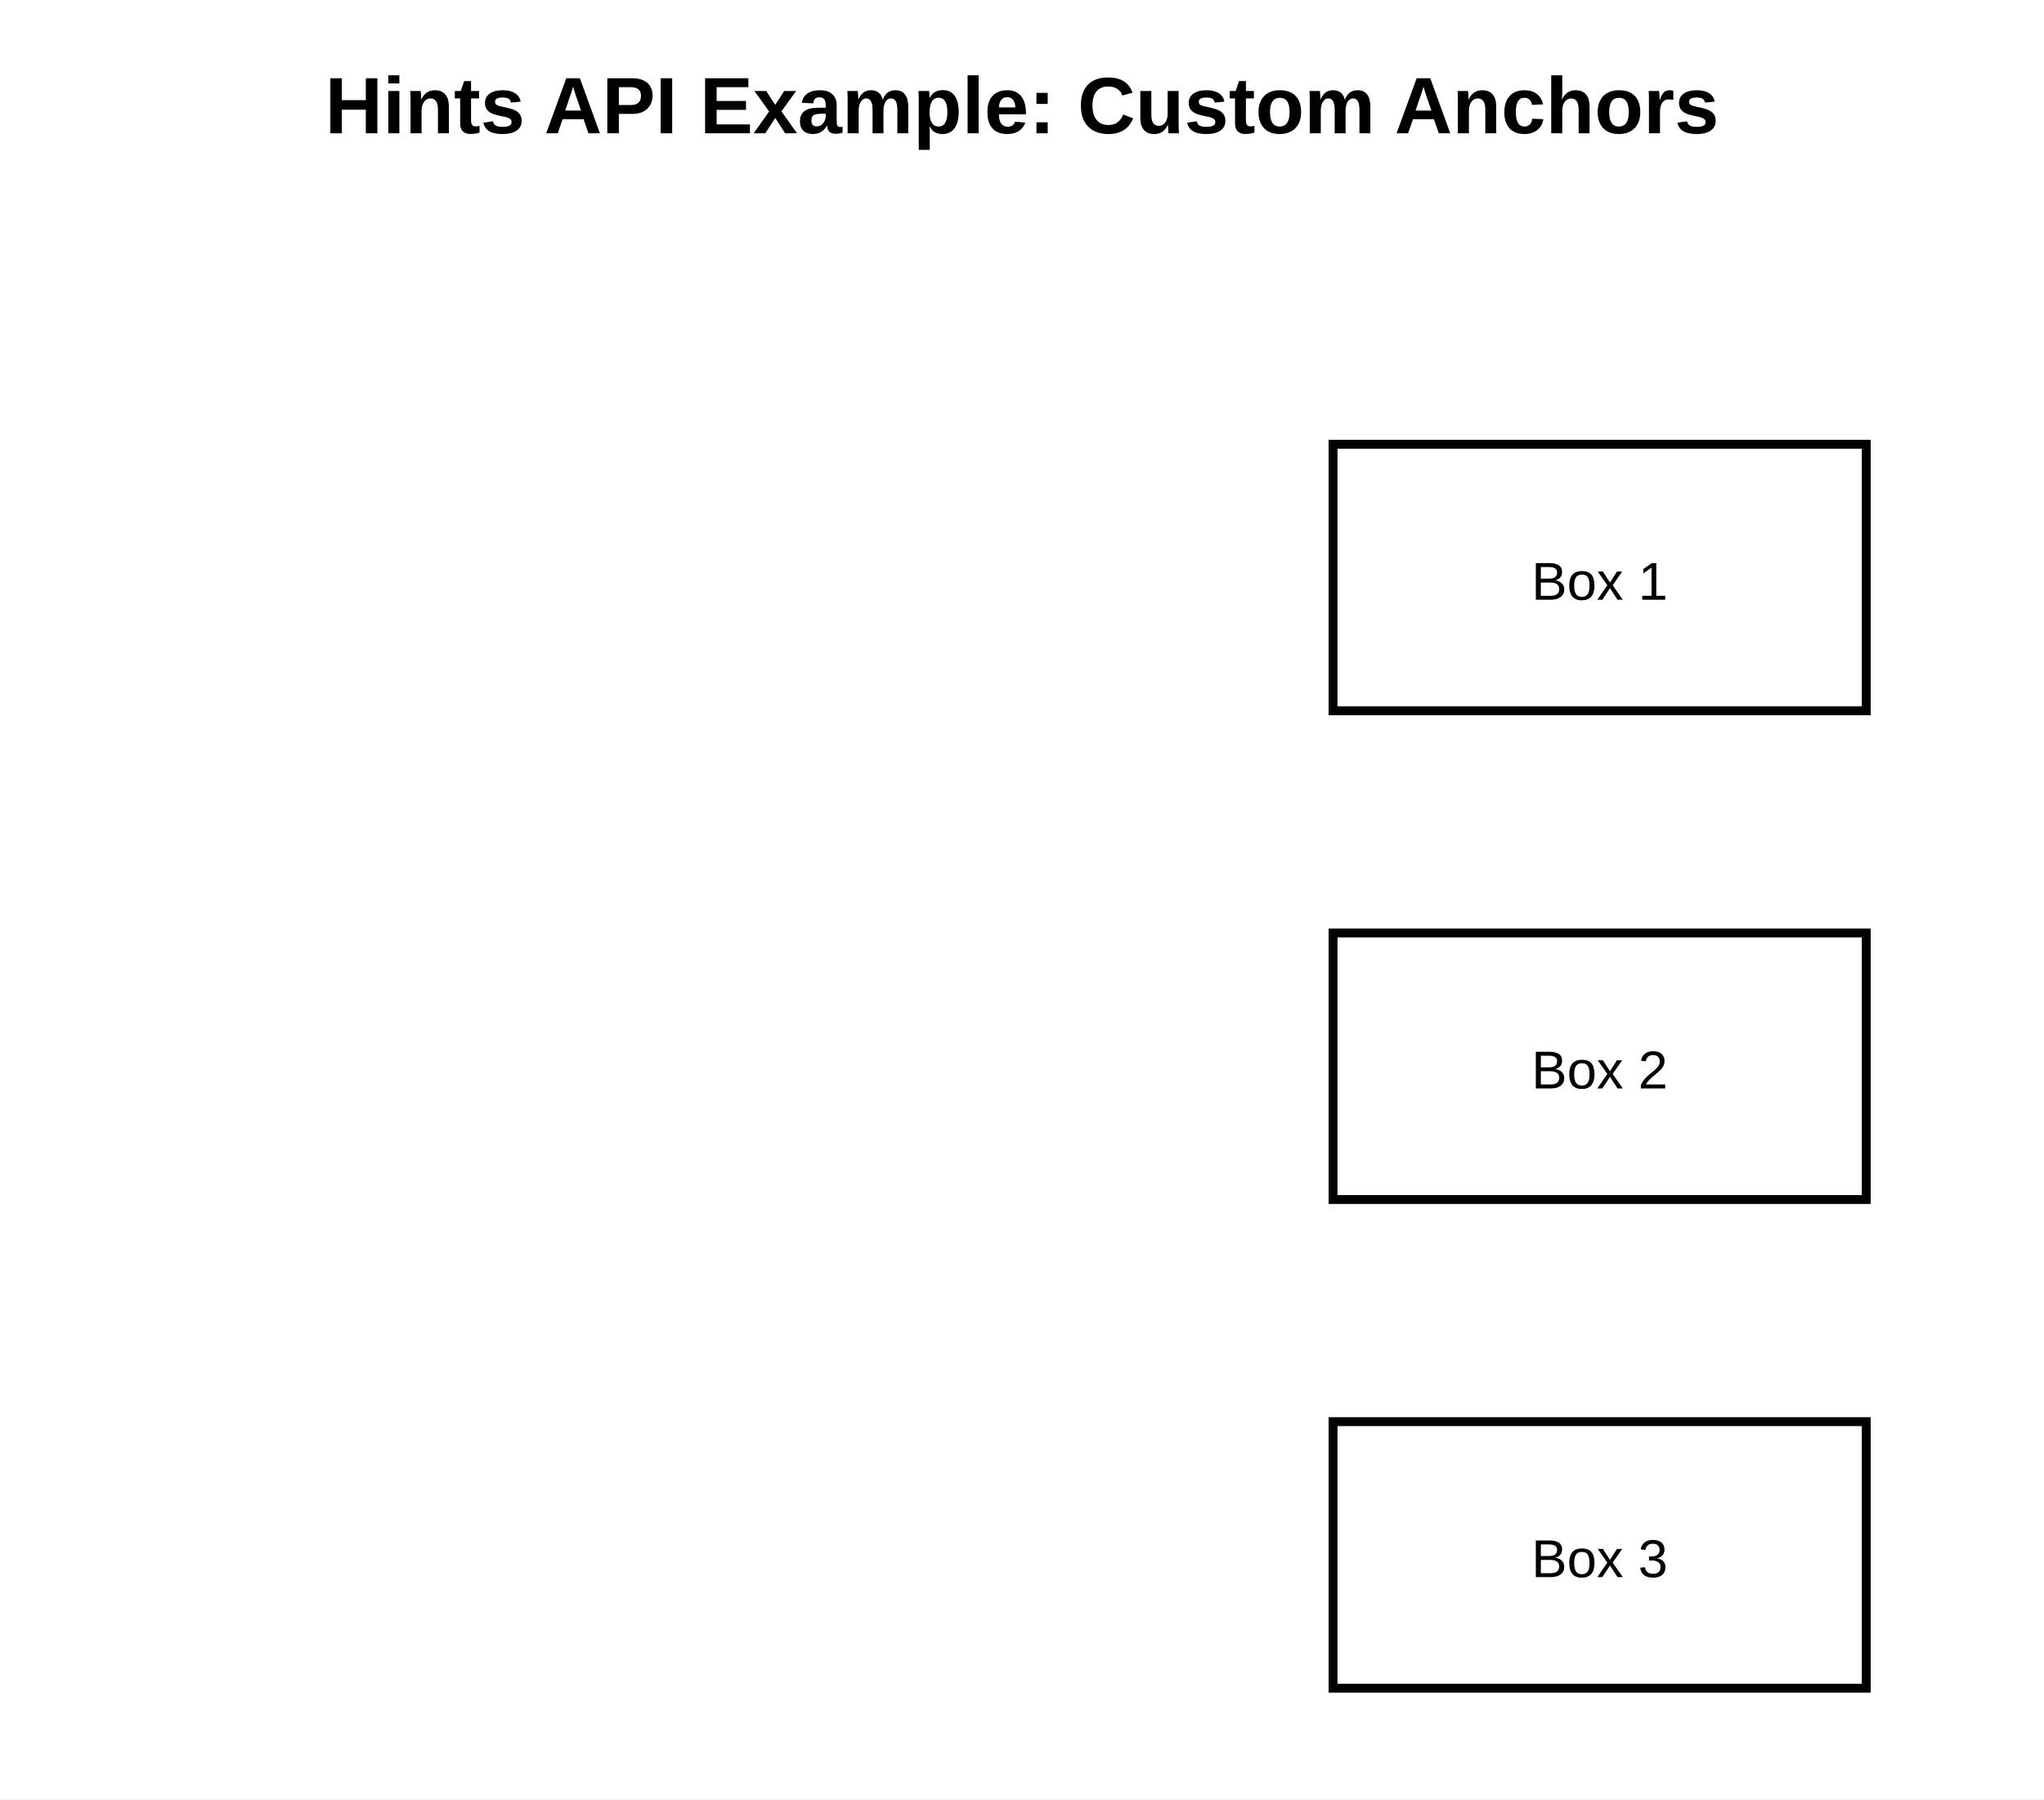
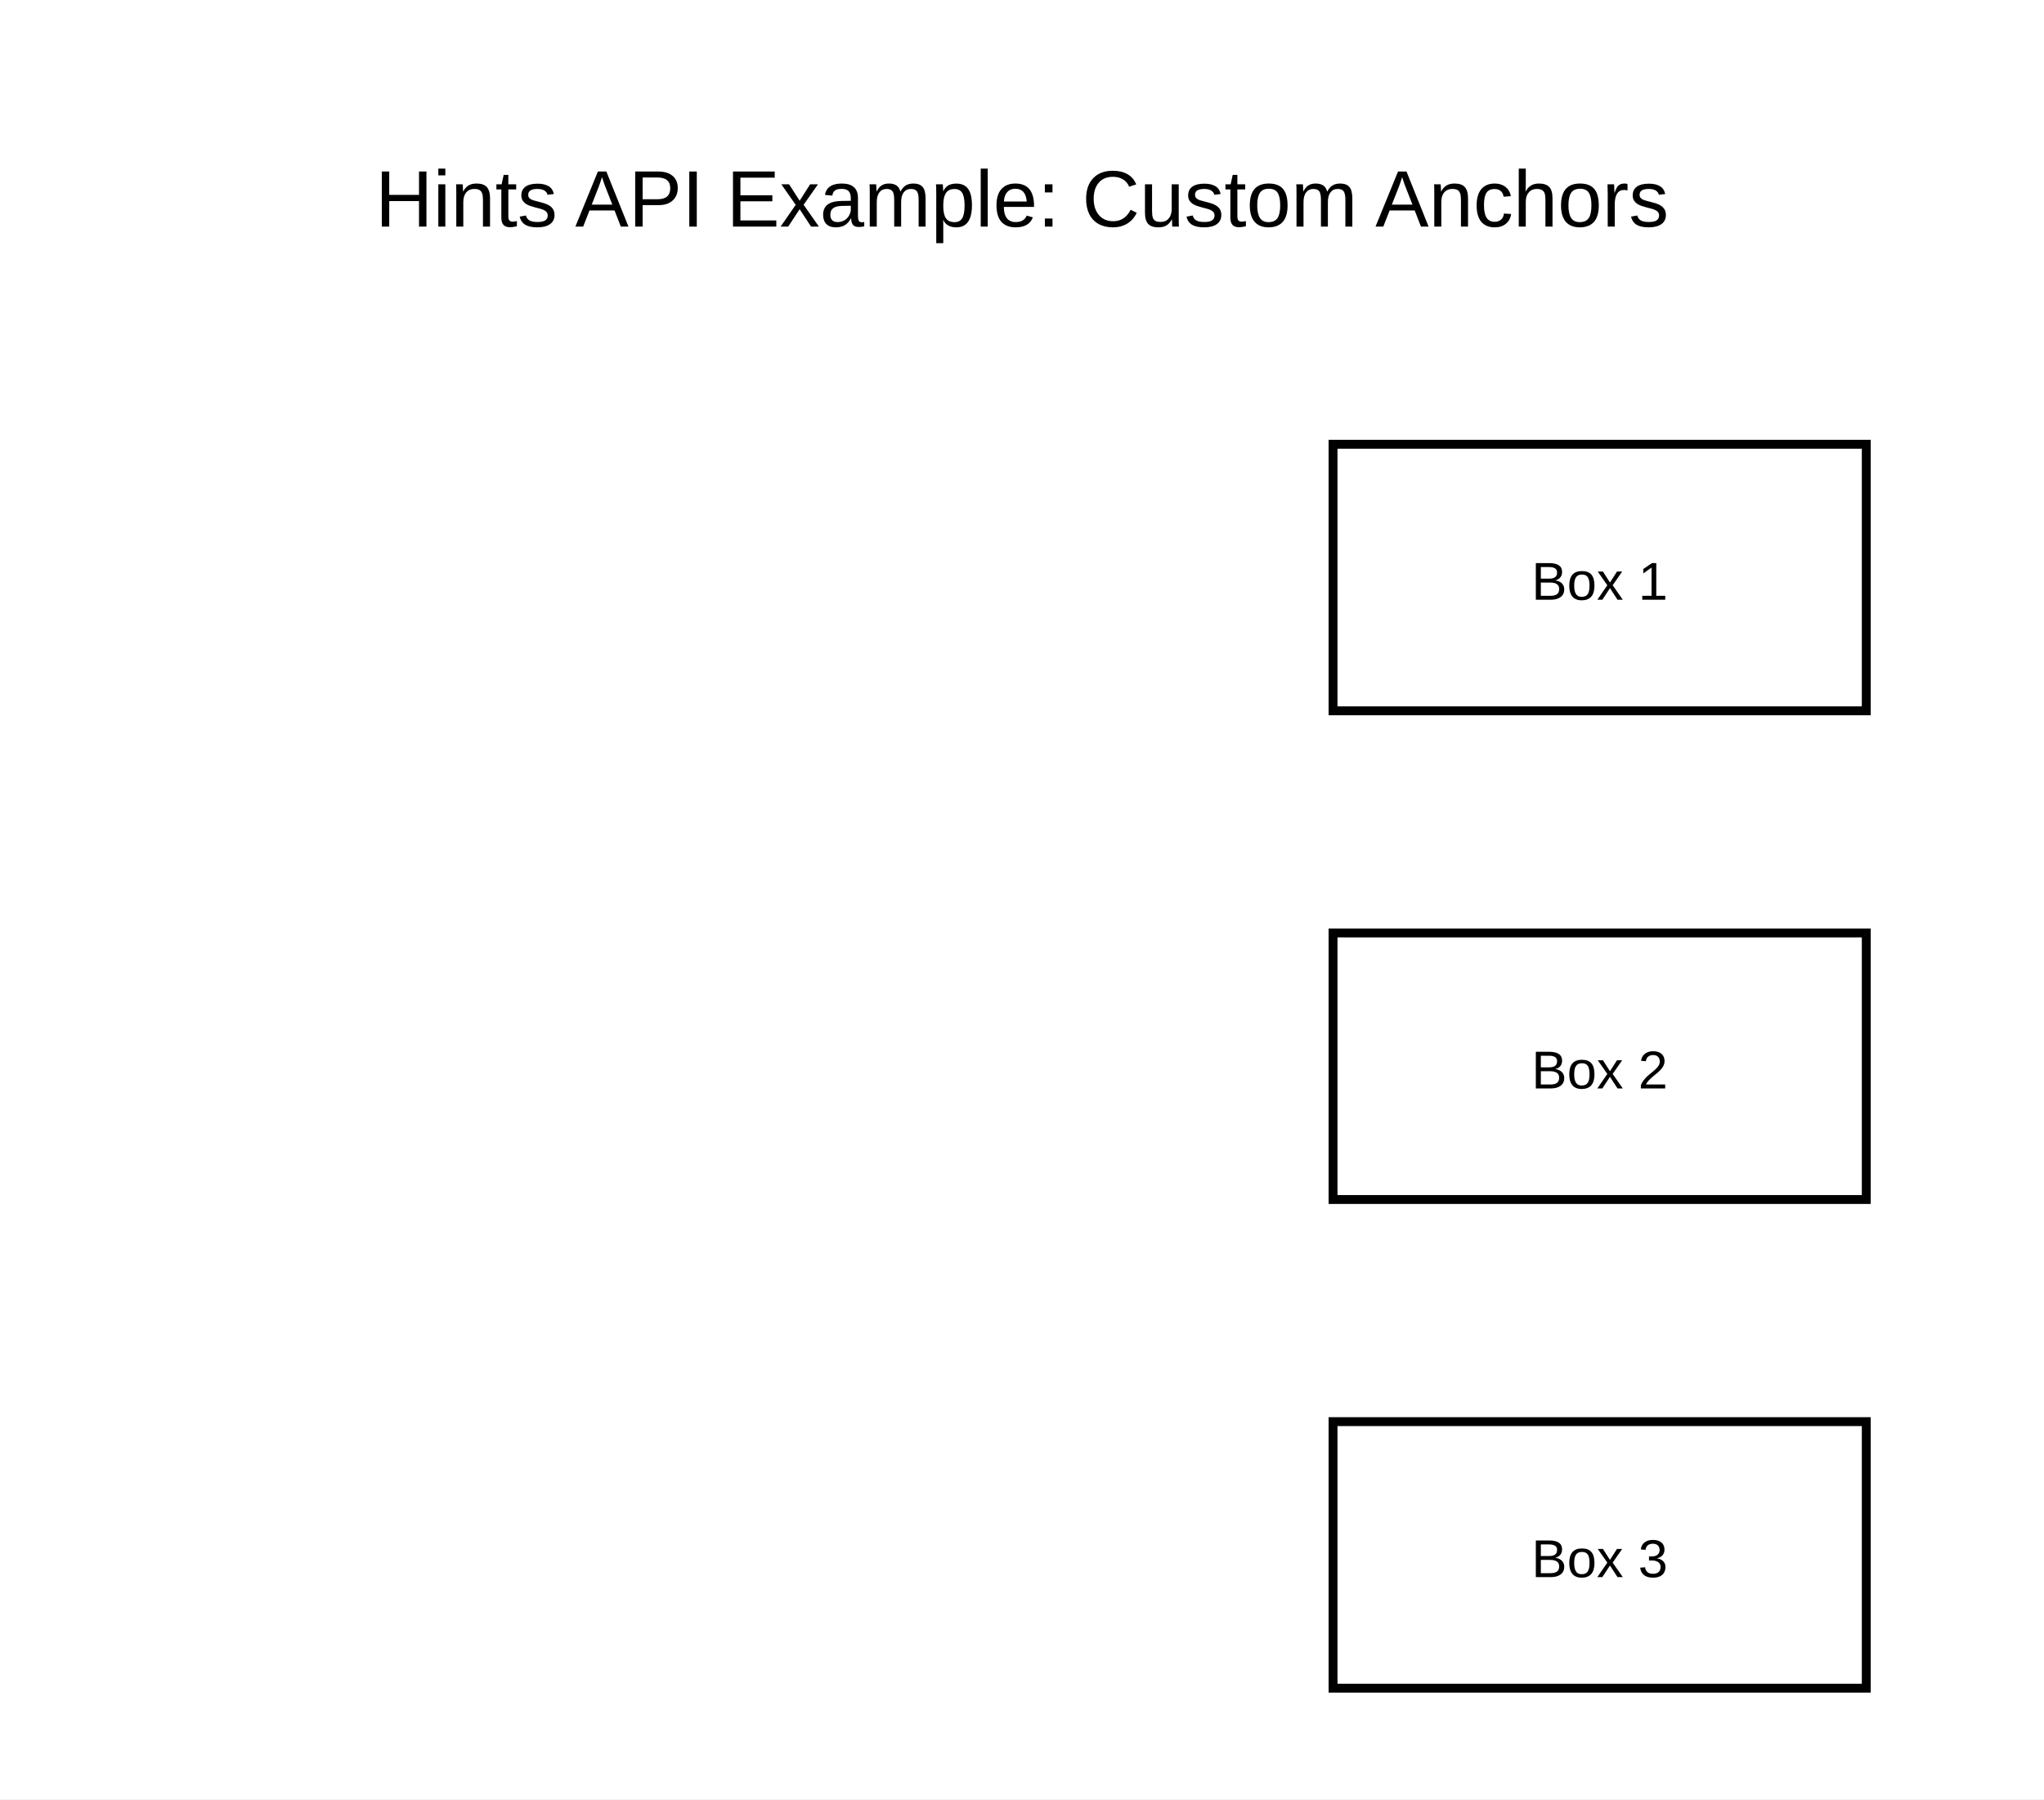
<svg xmlns="http://www.w3.org/2000/svg" width="460" height="405" viewBox="0 0 460 405">
  <rect width="100%" height="100%" fill="white" />
  <g id="__builtin__:diagram/0">
-     <text x="230" y="30" text-anchor="middle" font-size="18" font-weight="bold" font-family="Arial" fill="black">
-           Hints API Example: Custom Anchors
-         </text>
+     <text x="230" y="51" text-anchor="middle" font-size="18" font-family="Arial" fill="black">
+       <tspan x="230" dy="0">Hints API Example: Custom Anchors</tspan>
+     </text>
  </g>
  <g id="core:rectangle/1">
    <rect x="300" y="100" width="120" height="60" fill="white" stroke="black" stroke-width="2" />
    <text x="360" y="135" text-anchor="middle" font-size="12" font-family="Arial" fill="black">
          Box 1
        </text>
  </g>
  <g id="core:rectangle/2">
    <rect x="300" y="210" width="120" height="60" fill="white" stroke="black" stroke-width="2" />
    <text x="360" y="245" text-anchor="middle" font-size="12" font-family="Arial" fill="black">
          Box 2
        </text>
  </g>
  <g id="core:rectangle/3">
    <rect x="300" y="320" width="120" height="60" fill="white" stroke="black" stroke-width="2" />
    <text x="360" y="355" text-anchor="middle" font-size="12" font-family="Arial" fill="black">
          Box 3
        </text>
  </g>
</svg>
